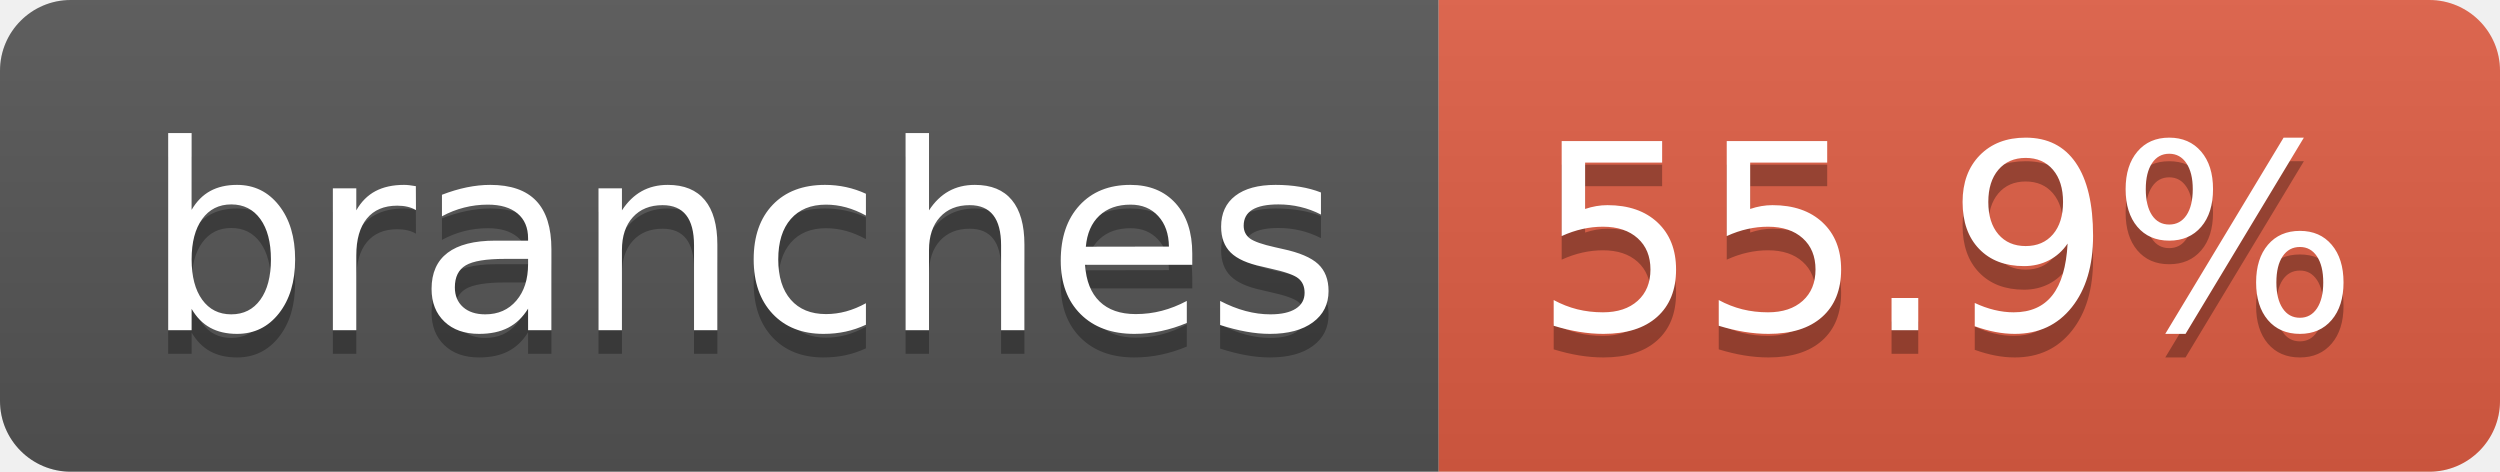
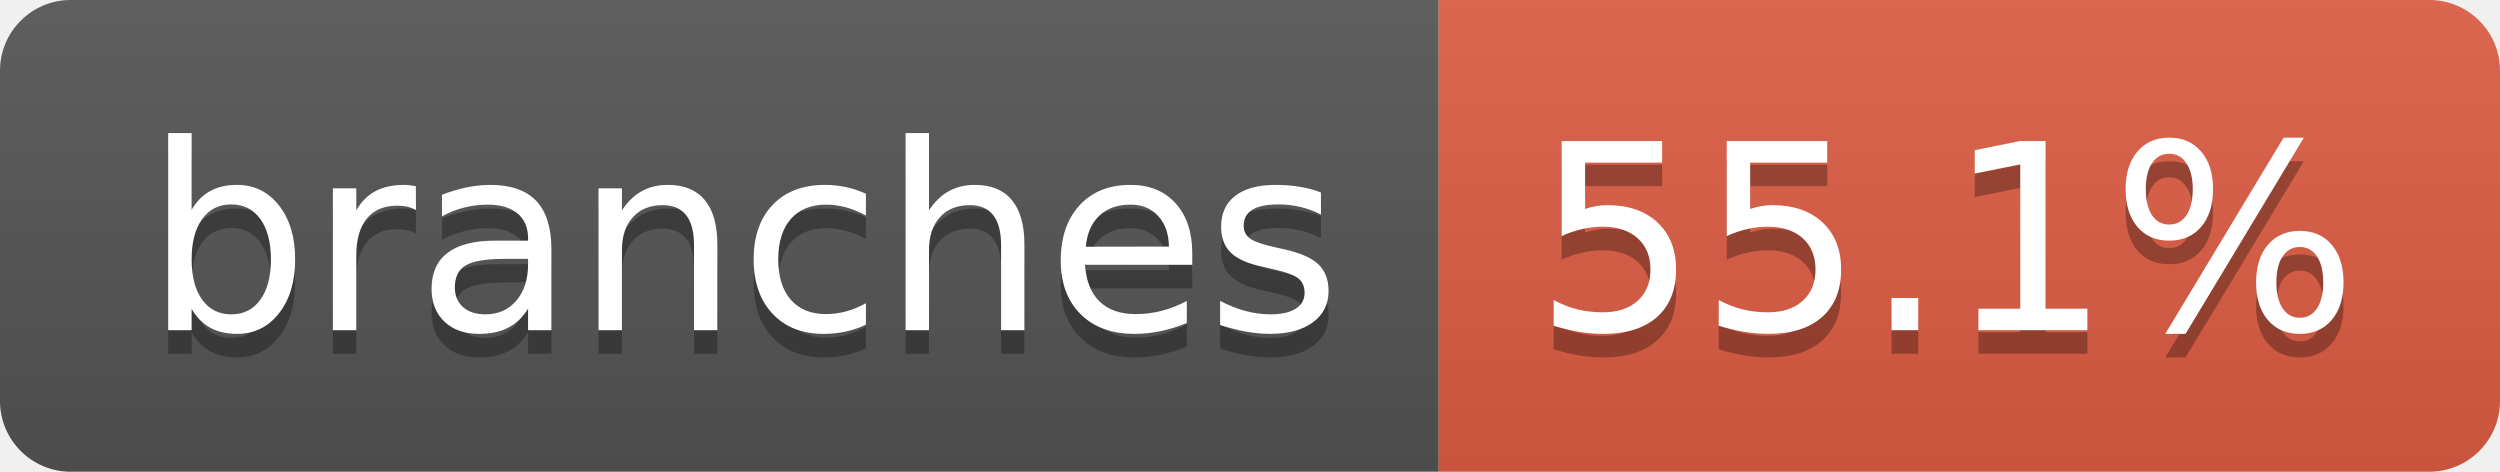
- <svg xmlns="http://www.w3.org/2000/svg" width="106" height="20" role="img" aria-label="branches: 55.9%">
+ <svg xmlns="http://www.w3.org/2000/svg" width="106" height="20" role="img" aria-label="branches: 55.1%">
  <linearGradient id="s" x2="0" y2="100%">
    <stop offset="0" stop-color="#bbb" stop-opacity=".1" />
    <stop offset="1" stop-opacity=".1" />
  </linearGradient>
  <clipPath id="r">
    <rect width="106" height="20" rx="3" fill="#fff" />
  </clipPath>
  <g clip-path="url(#r)">
    <rect width="61" height="20" fill="#555" />
    <rect x="61" width="45" height="20" fill="#e05d44" />
    <rect width="106" height="20" fill="url(#s)" />
  </g>
  <g fill="#fff" text-anchor="middle" font-family="Verdana,Geneva,DejaVu Sans,sans-serif" text-rendering="geometricPrecision" font-size="110">
    <text aria-hidden="true" x="315" y="150" fill="#010101" fill-opacity=".3" transform="scale(.1)" textLength="507">branches</text>
    <text x="315" y="140" transform="scale(.1)" fill="#fff" textLength="507">branches</text>
-     <text aria-hidden="true" x="825" y="150" fill="#010101" fill-opacity=".3" transform="scale(.1)" textLength="350">55.9%</text>
-     <text x="825" y="140" transform="scale(.1)" fill="#fff" textLength="350">55.9%</text>
+     <text aria-hidden="true" x="825" y="150" fill="#010101" fill-opacity=".3" transform="scale(.1)" textLength="350">55.1%</text>
+     <text x="825" y="140" transform="scale(.1)" fill="#fff" textLength="350">55.1%</text>
  </g>
</svg>
